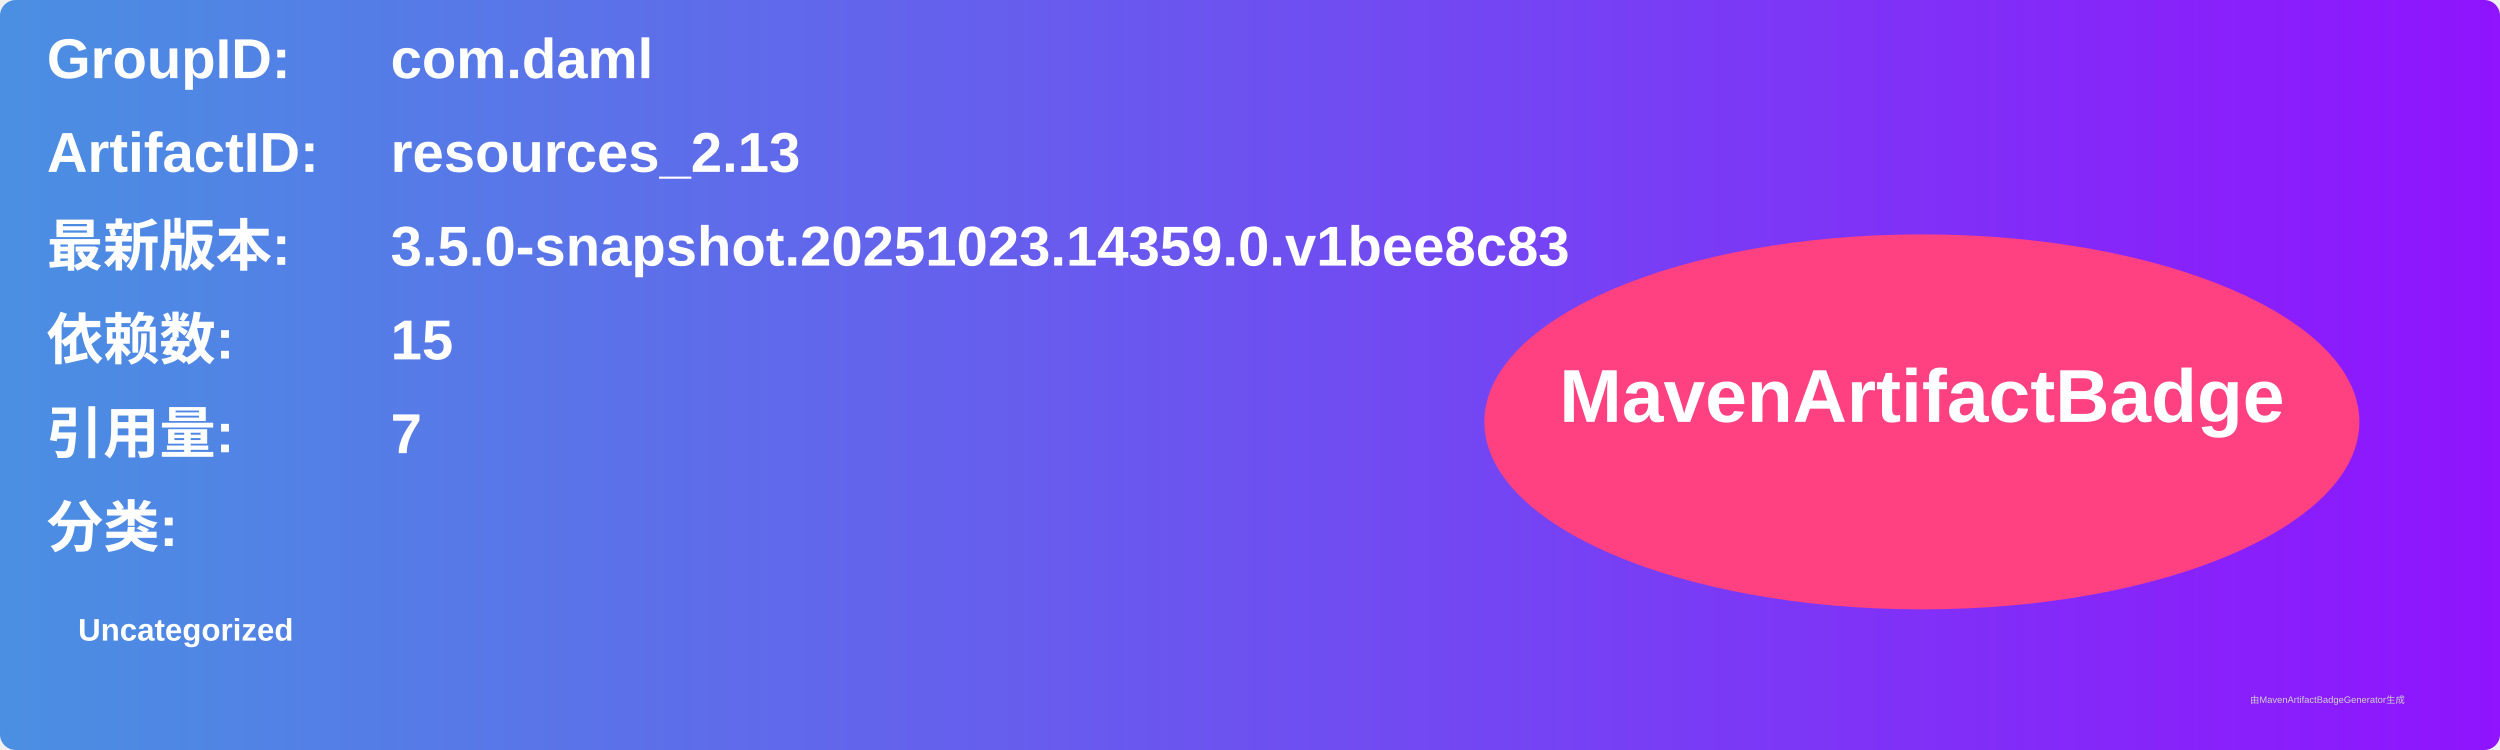
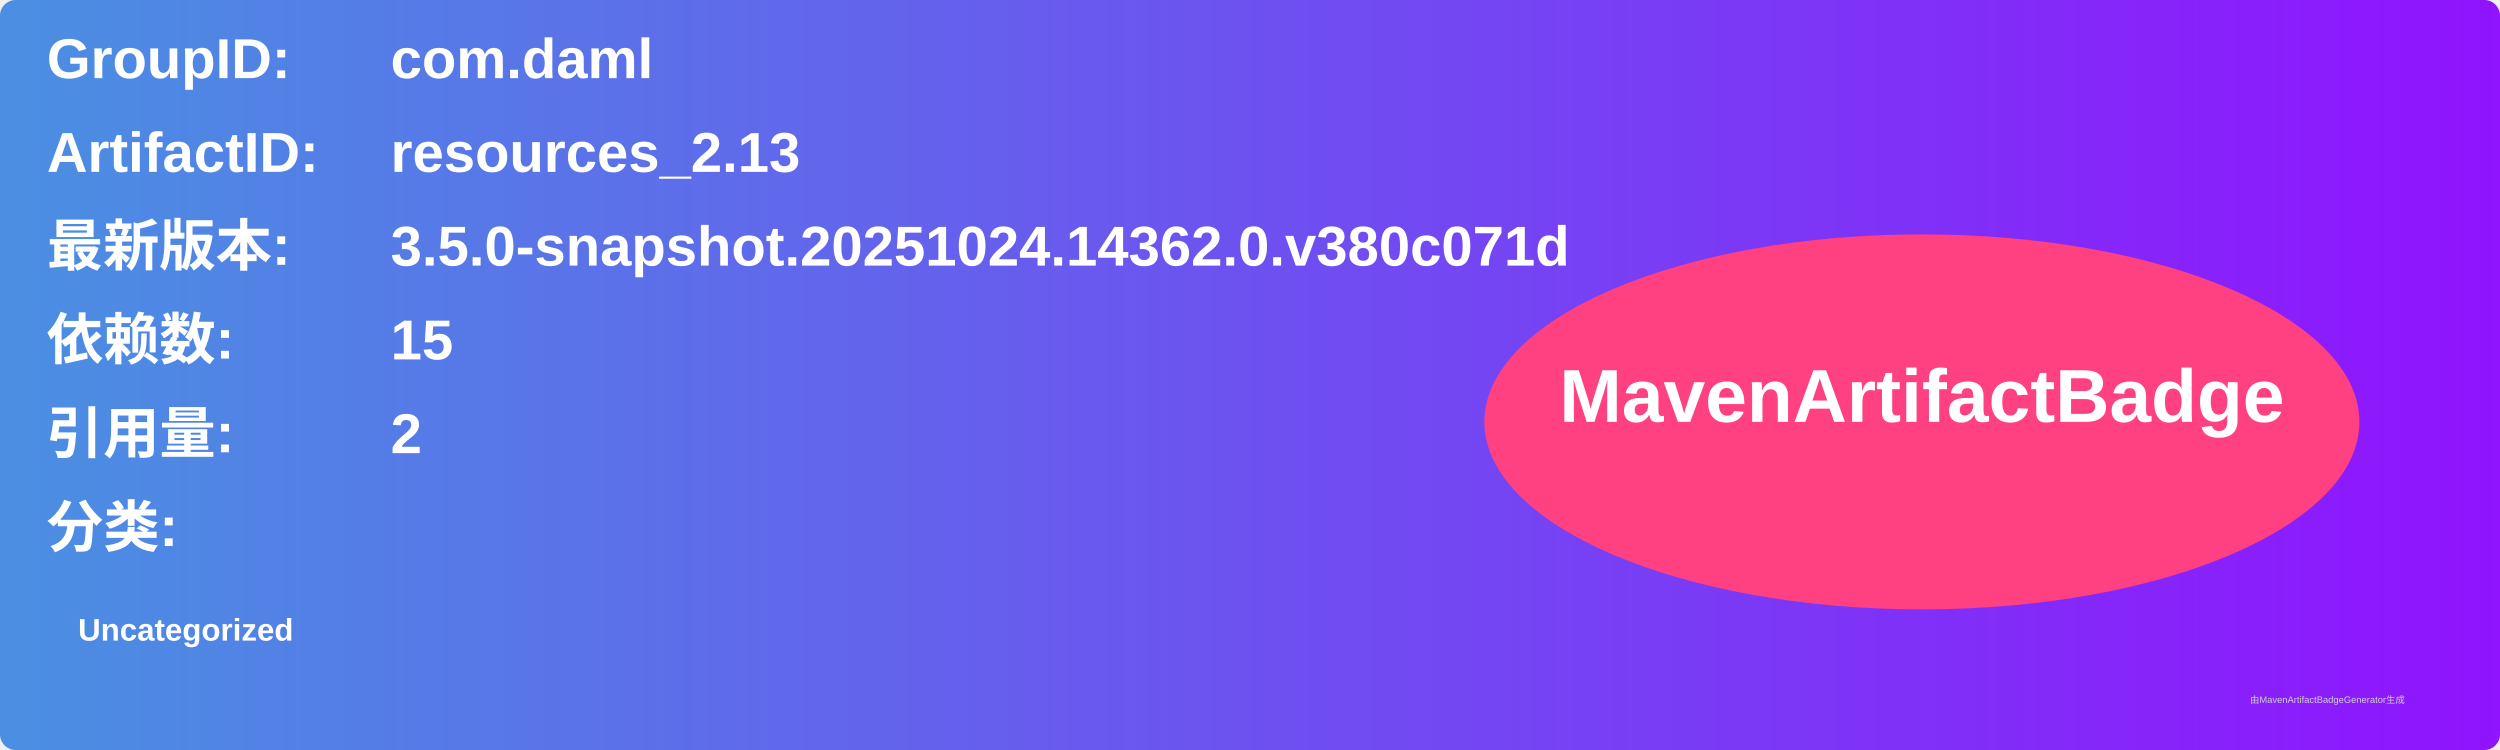
<svg xmlns="http://www.w3.org/2000/svg" width="800" height="240" viewBox="0 0 800 240">
  <linearGradient id="grad" x1="0%" y1="0%" x2="100%" y2="0%">
    <stop offset="0%" stop-color="#4a90e2" />
    <stop offset="100%" stop-color="#9013fe" />
  </linearGradient>
  <rect width="100%" height="100%" rx="5" ry="5" fill="url(#grad)" />
  <g transform="translate(15, 15)">
    <text x="0" y="10" font-family="Arial" font-size="18" fill="white" font-weight="bold" width="260">GroupID:</text>
    <text x="110" y="10" font-family="Arial" font-size="18" fill="white" font-weight="bold" width="460">com.daml</text>
    <text x="0" y="40" font-family="Arial" font-size="18" fill="white" font-weight="bold" width="260">ArtifactID:</text>
    <text x="110" y="40" font-family="Arial" font-size="18" fill="white" font-weight="bold" width="460">resources_2.13</text>
    <text x="0" y="70" font-family="Arial" font-size="18" fill="white" font-weight="bold">最新版本:</text>
    <text x="110" y="70" font-family="Arial" font-size="18" fill="white" font-weight="bold">
-       <tspan font-weight="bold">3.5.0-snapshot.20251023.14359.0.v1bee8c83</tspan>
+       <tspan font-weight="bold">3.5.0-snapshot.20251024.14362.0.v380c071d</tspan>
    </text>
    <text x="0" y="100" font-family="Arial" font-size="18" fill="white" font-weight="bold">依赖数: </text>
    <text x="110" y="100" font-family="Arial" font-size="18" fill="white">
      <tspan font-weight="bold">15</tspan>
    </text>
    <text x="0" y="130" font-family="Arial" font-size="18" fill="white" font-weight="bold">引用量: </text>
    <text x="110" y="130" font-family="Arial" font-size="18" fill="white">
-       <tspan font-weight="bold">7</tspan>
+       <tspan font-weight="bold">2</tspan>
    </text>
    <text x="0" y="160" font-family="Arial" font-size="18" fill="white" font-weight="bold">分类:</text>
    <text x="10" y="190" font-family="Arial" font-size="10" fill="white">
      <tspan font-weight="bold">Uncategorized</tspan>
    </text>
    <ellipse cx="600" cy="120" rx="140" ry="60" fill="#ff4081" />
    <text x="600" y="120" text-anchor="middle" font-family="Arial" font-size="24" fill="white" font-weight="bold">MavenArtifactBadge</text>
  </g>
  <text x="720" y="225" font-family="Arial" font-size="3" fill="#d0d0d0">由MavenArtifactBadgeGenerator生成</text>
</svg>
